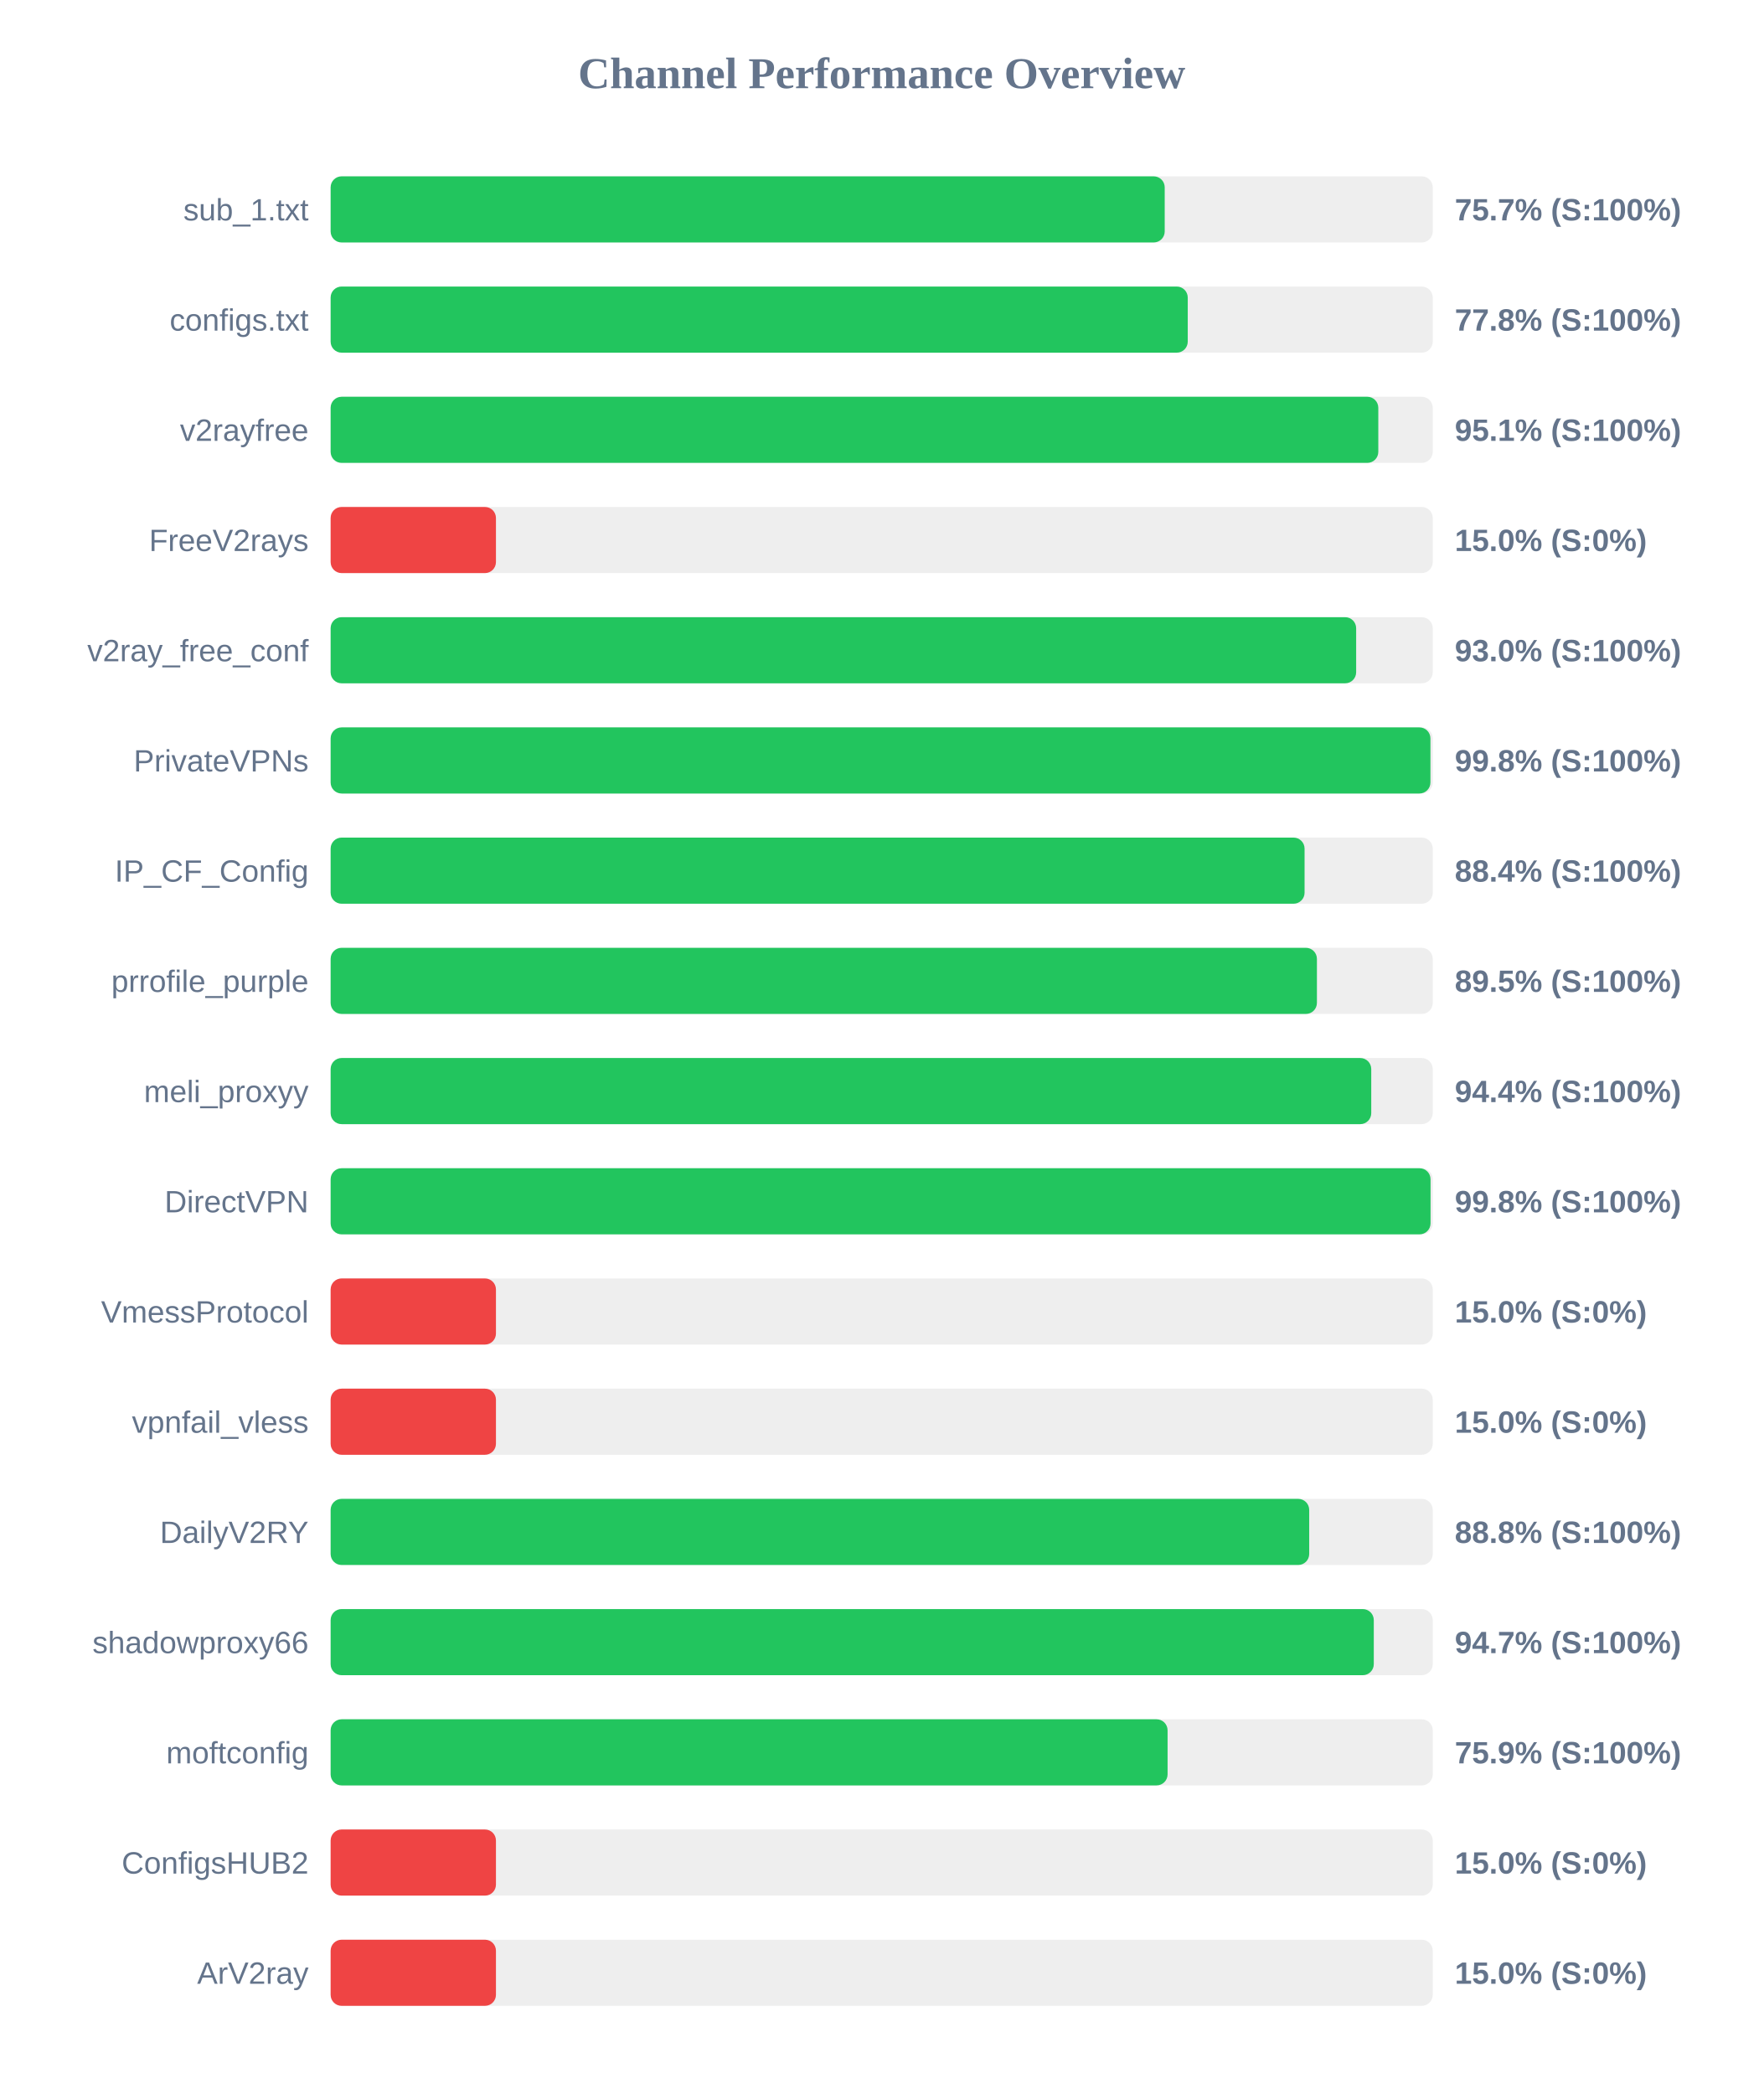
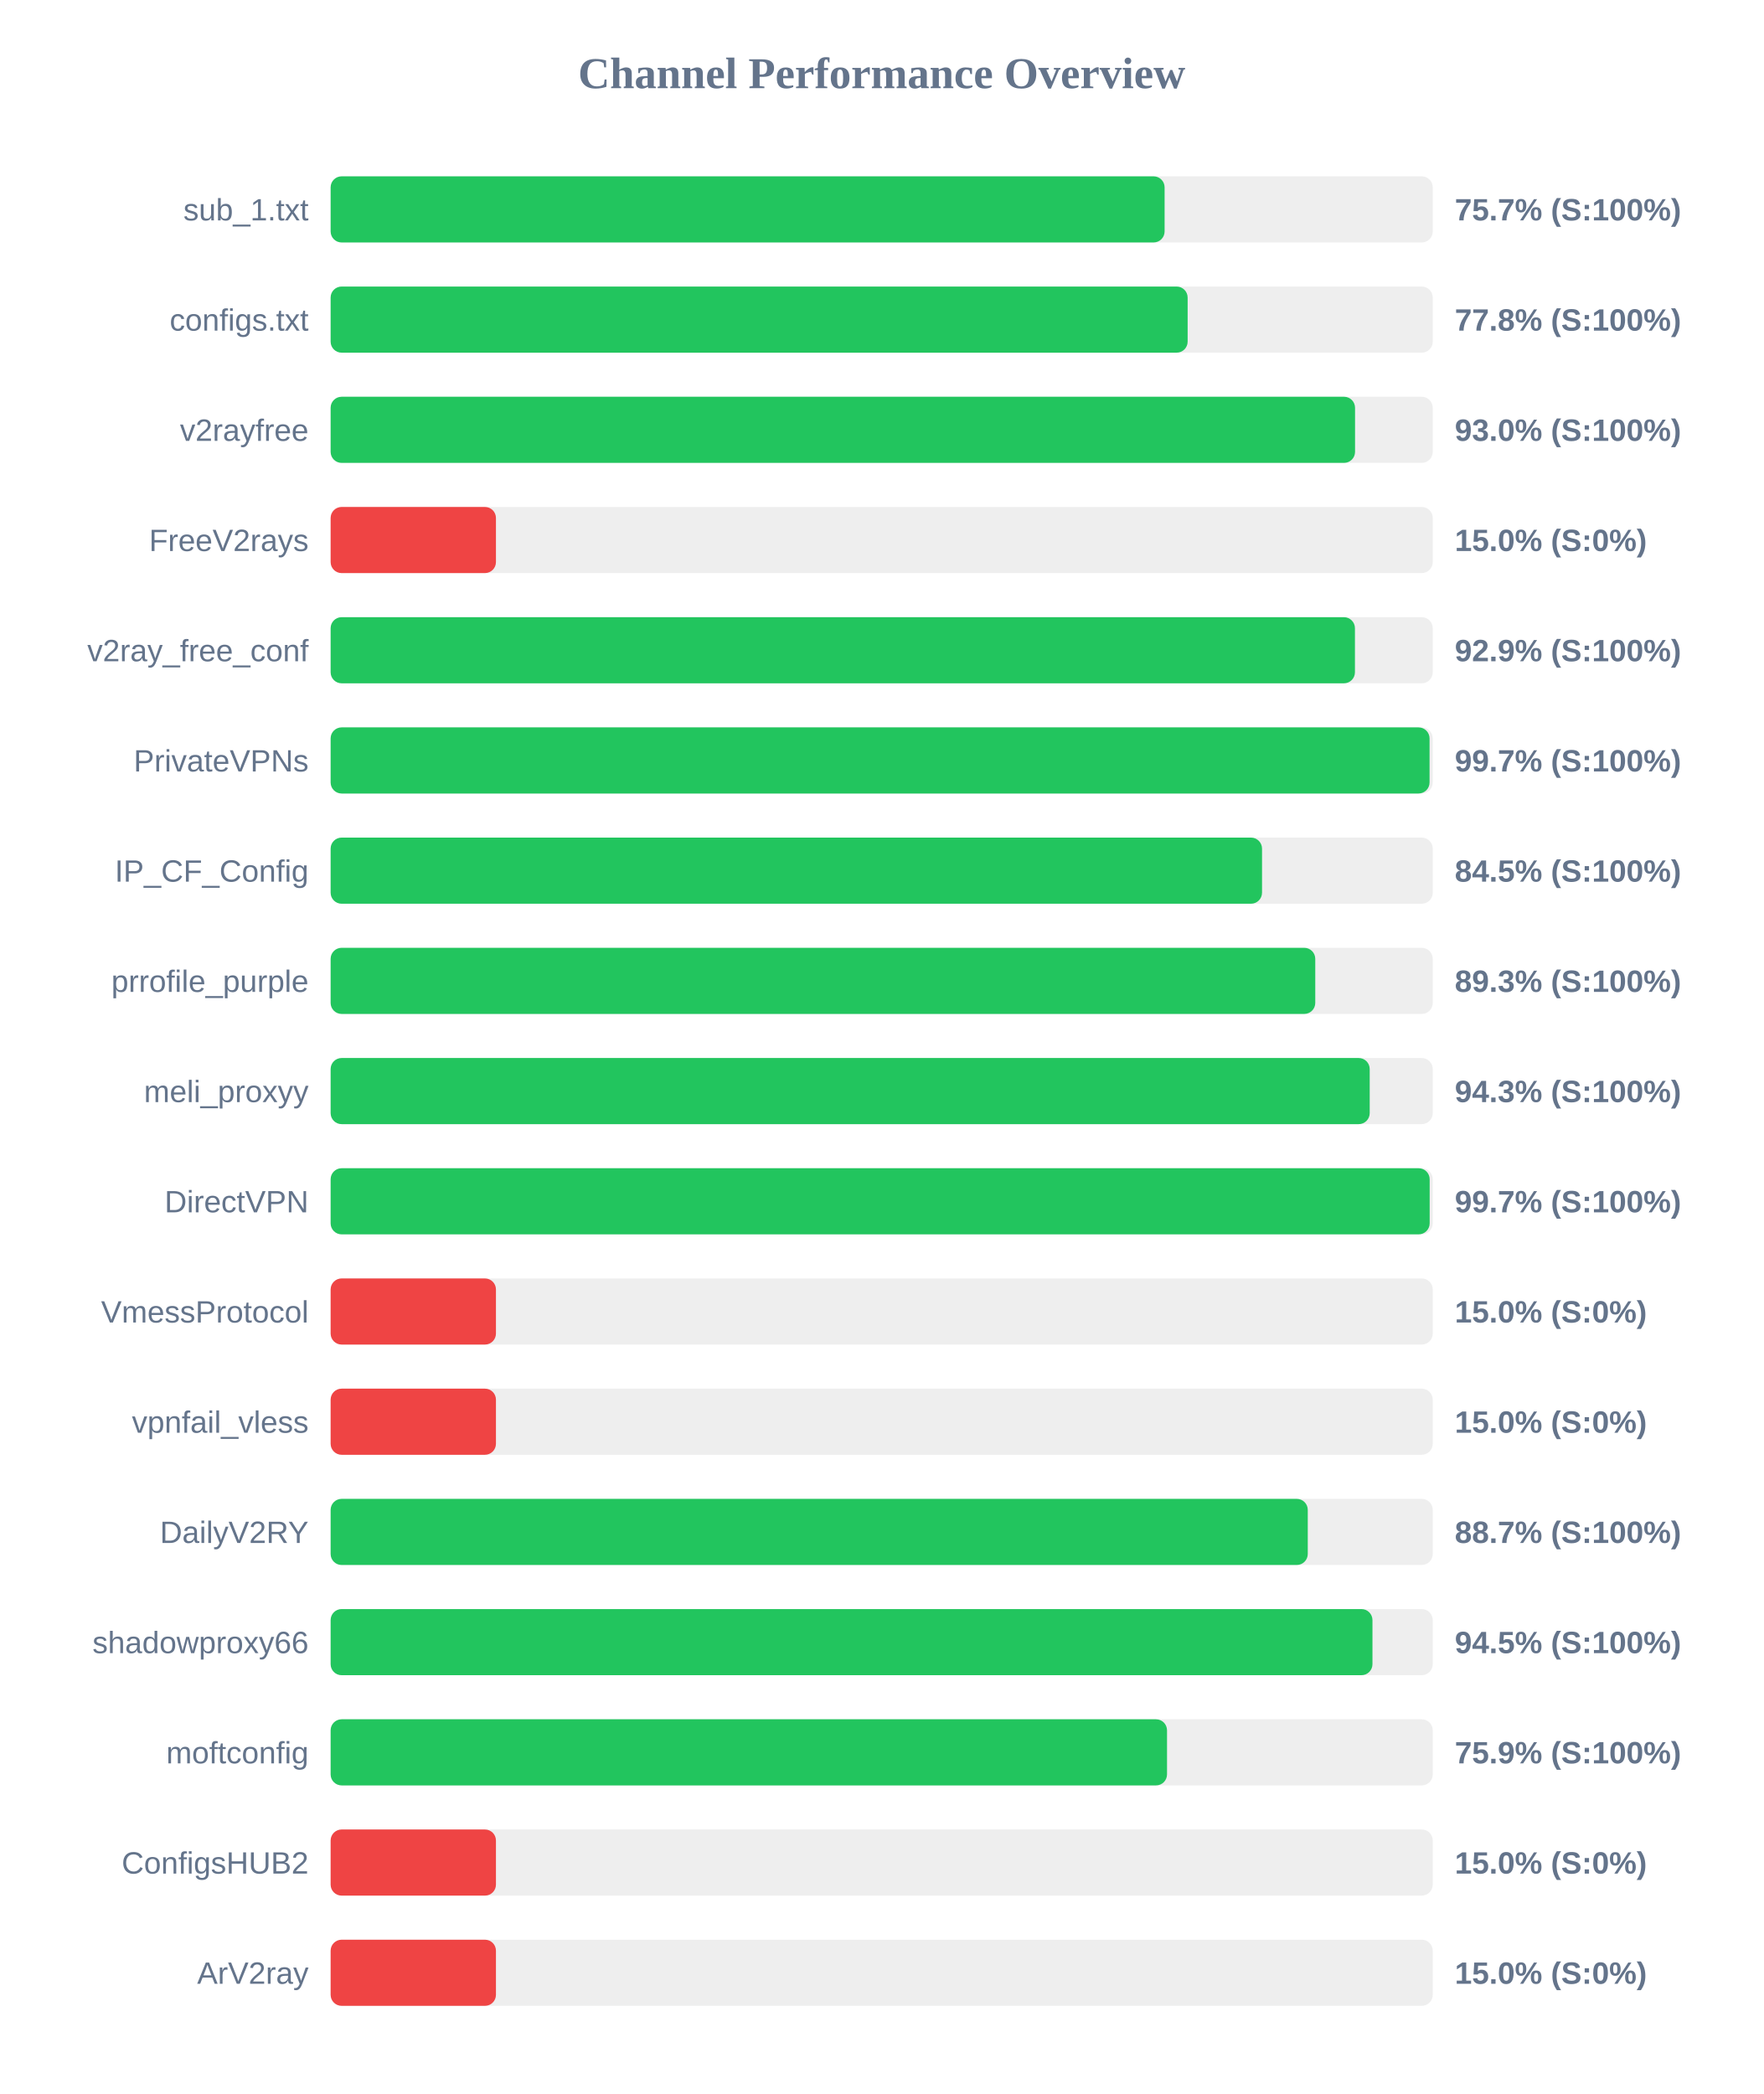
<svg xmlns="http://www.w3.org/2000/svg" width="800" height="950" version="1.1">
  <style>
        .row { font: 14px Arial; fill: #64748b; }
        .score { font: bold 14px Arial; fill: #64748b; }
    </style>
  <text x="400" y="40" text-anchor="middle" font-size="20px" font-weight="bold" fill="#64748b">Channel Performance Overview</text>
  <rect x="150" y="80" width="500" height="30" fill="#eee" rx="5" />
-   <rect x="150" y="80" width="378.4" height="30" fill="#22c55e" rx="5" />
+   <rect x="150" y="80" width="378.35" height="30" fill="#22c55e" rx="5" />
  <text x="140" y="100" text-anchor="end" class="row">sub_1.txt</text>
  <text x="660" y="100" text-anchor="start" class="score">75.7% (S:100%)</text>
  <rect x="150" y="130" width="500" height="30" fill="#eee" rx="5" />
-   <rect x="150" y="130" width="388.85" height="30" fill="#22c55e" rx="5" />
+   <rect x="150" y="130" width="388.8" height="30" fill="#22c55e" rx="5" />
  <text x="140" y="150" text-anchor="end" class="row">configs.txt</text>
  <text x="660" y="150" text-anchor="start" class="score">77.8% (S:100%)</text>
  <rect x="150" y="180" width="500" height="30" fill="#eee" rx="5" />
-   <rect x="150" y="180" width="475.3" height="30" fill="#22c55e" rx="5" />
+   <rect x="150" y="180" width="464.75" height="30" fill="#22c55e" rx="5" />
  <text x="140" y="200" text-anchor="end" class="row">v2rayfree</text>
-   <text x="660" y="200" text-anchor="start" class="score">95.1% (S:100%)</text>
+   <text x="660" y="200" text-anchor="start" class="score">93.0% (S:100%)</text>
  <rect x="150" y="230" width="500" height="30" fill="#eee" rx="5" />
  <rect x="150" y="230" width="75.0" height="30" fill="#ef4444" rx="5" />
  <text x="140" y="250" text-anchor="end" class="row">FreeV2rays</text>
  <text x="660" y="250" text-anchor="start" class="score">15.0% (S:0%)</text>
  <rect x="150" y="280" width="500" height="30" fill="#eee" rx="5" />
-   <rect x="150" y="280" width="465.25" height="30" fill="#22c55e" rx="5" />
+   <rect x="150" y="280" width="464.7" height="30" fill="#22c55e" rx="5" />
  <text x="140" y="300" text-anchor="end" class="row">v2ray_free_conf</text>
-   <text x="660" y="300" text-anchor="start" class="score">93.0% (S:100%)</text>
+   <text x="660" y="300" text-anchor="start" class="score">92.9% (S:100%)</text>
  <rect x="150" y="330" width="500" height="30" fill="#eee" rx="5" />
-   <rect x="150" y="330" width="498.95" height="30" fill="#22c55e" rx="5" />
+   <rect x="150" y="330" width="498.55" height="30" fill="#22c55e" rx="5" />
  <text x="140" y="350" text-anchor="end" class="row">PrivateVPNs</text>
-   <text x="660" y="350" text-anchor="start" class="score">99.8% (S:100%)</text>
+   <text x="660" y="350" text-anchor="start" class="score">99.7% (S:100%)</text>
  <rect x="150" y="380" width="500" height="30" fill="#eee" rx="5" />
-   <rect x="150" y="380" width="441.85" height="30" fill="#22c55e" rx="5" />
+   <rect x="150" y="380" width="422.55" height="30" fill="#22c55e" rx="5" />
  <text x="140" y="400" text-anchor="end" class="row">IP_CF_Config</text>
-   <text x="660" y="400" text-anchor="start" class="score">88.4% (S:100%)</text>
+   <text x="660" y="400" text-anchor="start" class="score">84.5% (S:100%)</text>
  <rect x="150" y="430" width="500" height="30" fill="#eee" rx="5" />
-   <rect x="150" y="430" width="447.45" height="30" fill="#22c55e" rx="5" />
+   <rect x="150" y="430" width="446.7" height="30" fill="#22c55e" rx="5" />
  <text x="140" y="450" text-anchor="end" class="row">prrofile_purple</text>
-   <text x="660" y="450" text-anchor="start" class="score">89.5% (S:100%)</text>
+   <text x="660" y="450" text-anchor="start" class="score">89.3% (S:100%)</text>
  <rect x="150" y="480" width="500" height="30" fill="#eee" rx="5" />
-   <rect x="150" y="480" width="472.1" height="30" fill="#22c55e" rx="5" />
+   <rect x="150" y="480" width="471.4" height="30" fill="#22c55e" rx="5" />
  <text x="140" y="500" text-anchor="end" class="row">meli_proxyy</text>
-   <text x="660" y="500" text-anchor="start" class="score">94.4% (S:100%)</text>
+   <text x="660" y="500" text-anchor="start" class="score">94.3% (S:100%)</text>
  <rect x="150" y="530" width="500" height="30" fill="#eee" rx="5" />
-   <rect x="150" y="530" width="499.0" height="30" fill="#22c55e" rx="5" />
+   <rect x="150" y="530" width="498.6" height="30" fill="#22c55e" rx="5" />
  <text x="140" y="550" text-anchor="end" class="row">DirectVPN</text>
-   <text x="660" y="550" text-anchor="start" class="score">99.8% (S:100%)</text>
+   <text x="660" y="550" text-anchor="start" class="score">99.7% (S:100%)</text>
  <rect x="150" y="580" width="500" height="30" fill="#eee" rx="5" />
  <rect x="150" y="580" width="75.0" height="30" fill="#ef4444" rx="5" />
  <text x="140" y="600" text-anchor="end" class="row">VmessProtocol</text>
  <text x="660" y="600" text-anchor="start" class="score">15.0% (S:0%)</text>
  <rect x="150" y="630" width="500" height="30" fill="#eee" rx="5" />
  <rect x="150" y="630" width="75.0" height="30" fill="#ef4444" rx="5" />
  <text x="140" y="650" text-anchor="end" class="row">vpnfail_vless</text>
  <text x="660" y="650" text-anchor="start" class="score">15.0% (S:0%)</text>
  <rect x="150" y="680" width="500" height="30" fill="#eee" rx="5" />
-   <rect x="150" y="680" width="443.95" height="30" fill="#22c55e" rx="5" />
+   <rect x="150" y="680" width="443.3" height="30" fill="#22c55e" rx="5" />
  <text x="140" y="700" text-anchor="end" class="row">DailyV2RY</text>
-   <text x="660" y="700" text-anchor="start" class="score">88.8% (S:100%)</text>
+   <text x="660" y="700" text-anchor="start" class="score">88.7% (S:100%)</text>
  <rect x="150" y="730" width="500" height="30" fill="#eee" rx="5" />
-   <rect x="150" y="730" width="473.25" height="30" fill="#22c55e" rx="5" />
+   <rect x="150" y="730" width="472.65" height="30" fill="#22c55e" rx="5" />
  <text x="140" y="750" text-anchor="end" class="row">shadowproxy66</text>
-   <text x="660" y="750" text-anchor="start" class="score">94.7% (S:100%)</text>
+   <text x="660" y="750" text-anchor="start" class="score">94.5% (S:100%)</text>
  <rect x="150" y="780" width="500" height="30" fill="#eee" rx="5" />
-   <rect x="150" y="780" width="379.7" height="30" fill="#22c55e" rx="5" />
+   <rect x="150" y="780" width="379.45" height="30" fill="#22c55e" rx="5" />
  <text x="140" y="800" text-anchor="end" class="row">moftconfig</text>
  <text x="660" y="800" text-anchor="start" class="score">75.9% (S:100%)</text>
  <rect x="150" y="830" width="500" height="30" fill="#eee" rx="5" />
  <rect x="150" y="830" width="75.0" height="30" fill="#ef4444" rx="5" />
  <text x="140" y="850" text-anchor="end" class="row">ConfigsHUB2</text>
  <text x="660" y="850" text-anchor="start" class="score">15.0% (S:0%)</text>
  <rect x="150" y="880" width="500" height="30" fill="#eee" rx="5" />
  <rect x="150" y="880" width="75.0" height="30" fill="#ef4444" rx="5" />
  <text x="140" y="900" text-anchor="end" class="row">ArV2ray</text>
  <text x="660" y="900" text-anchor="start" class="score">15.0% (S:0%)</text>
</svg>
